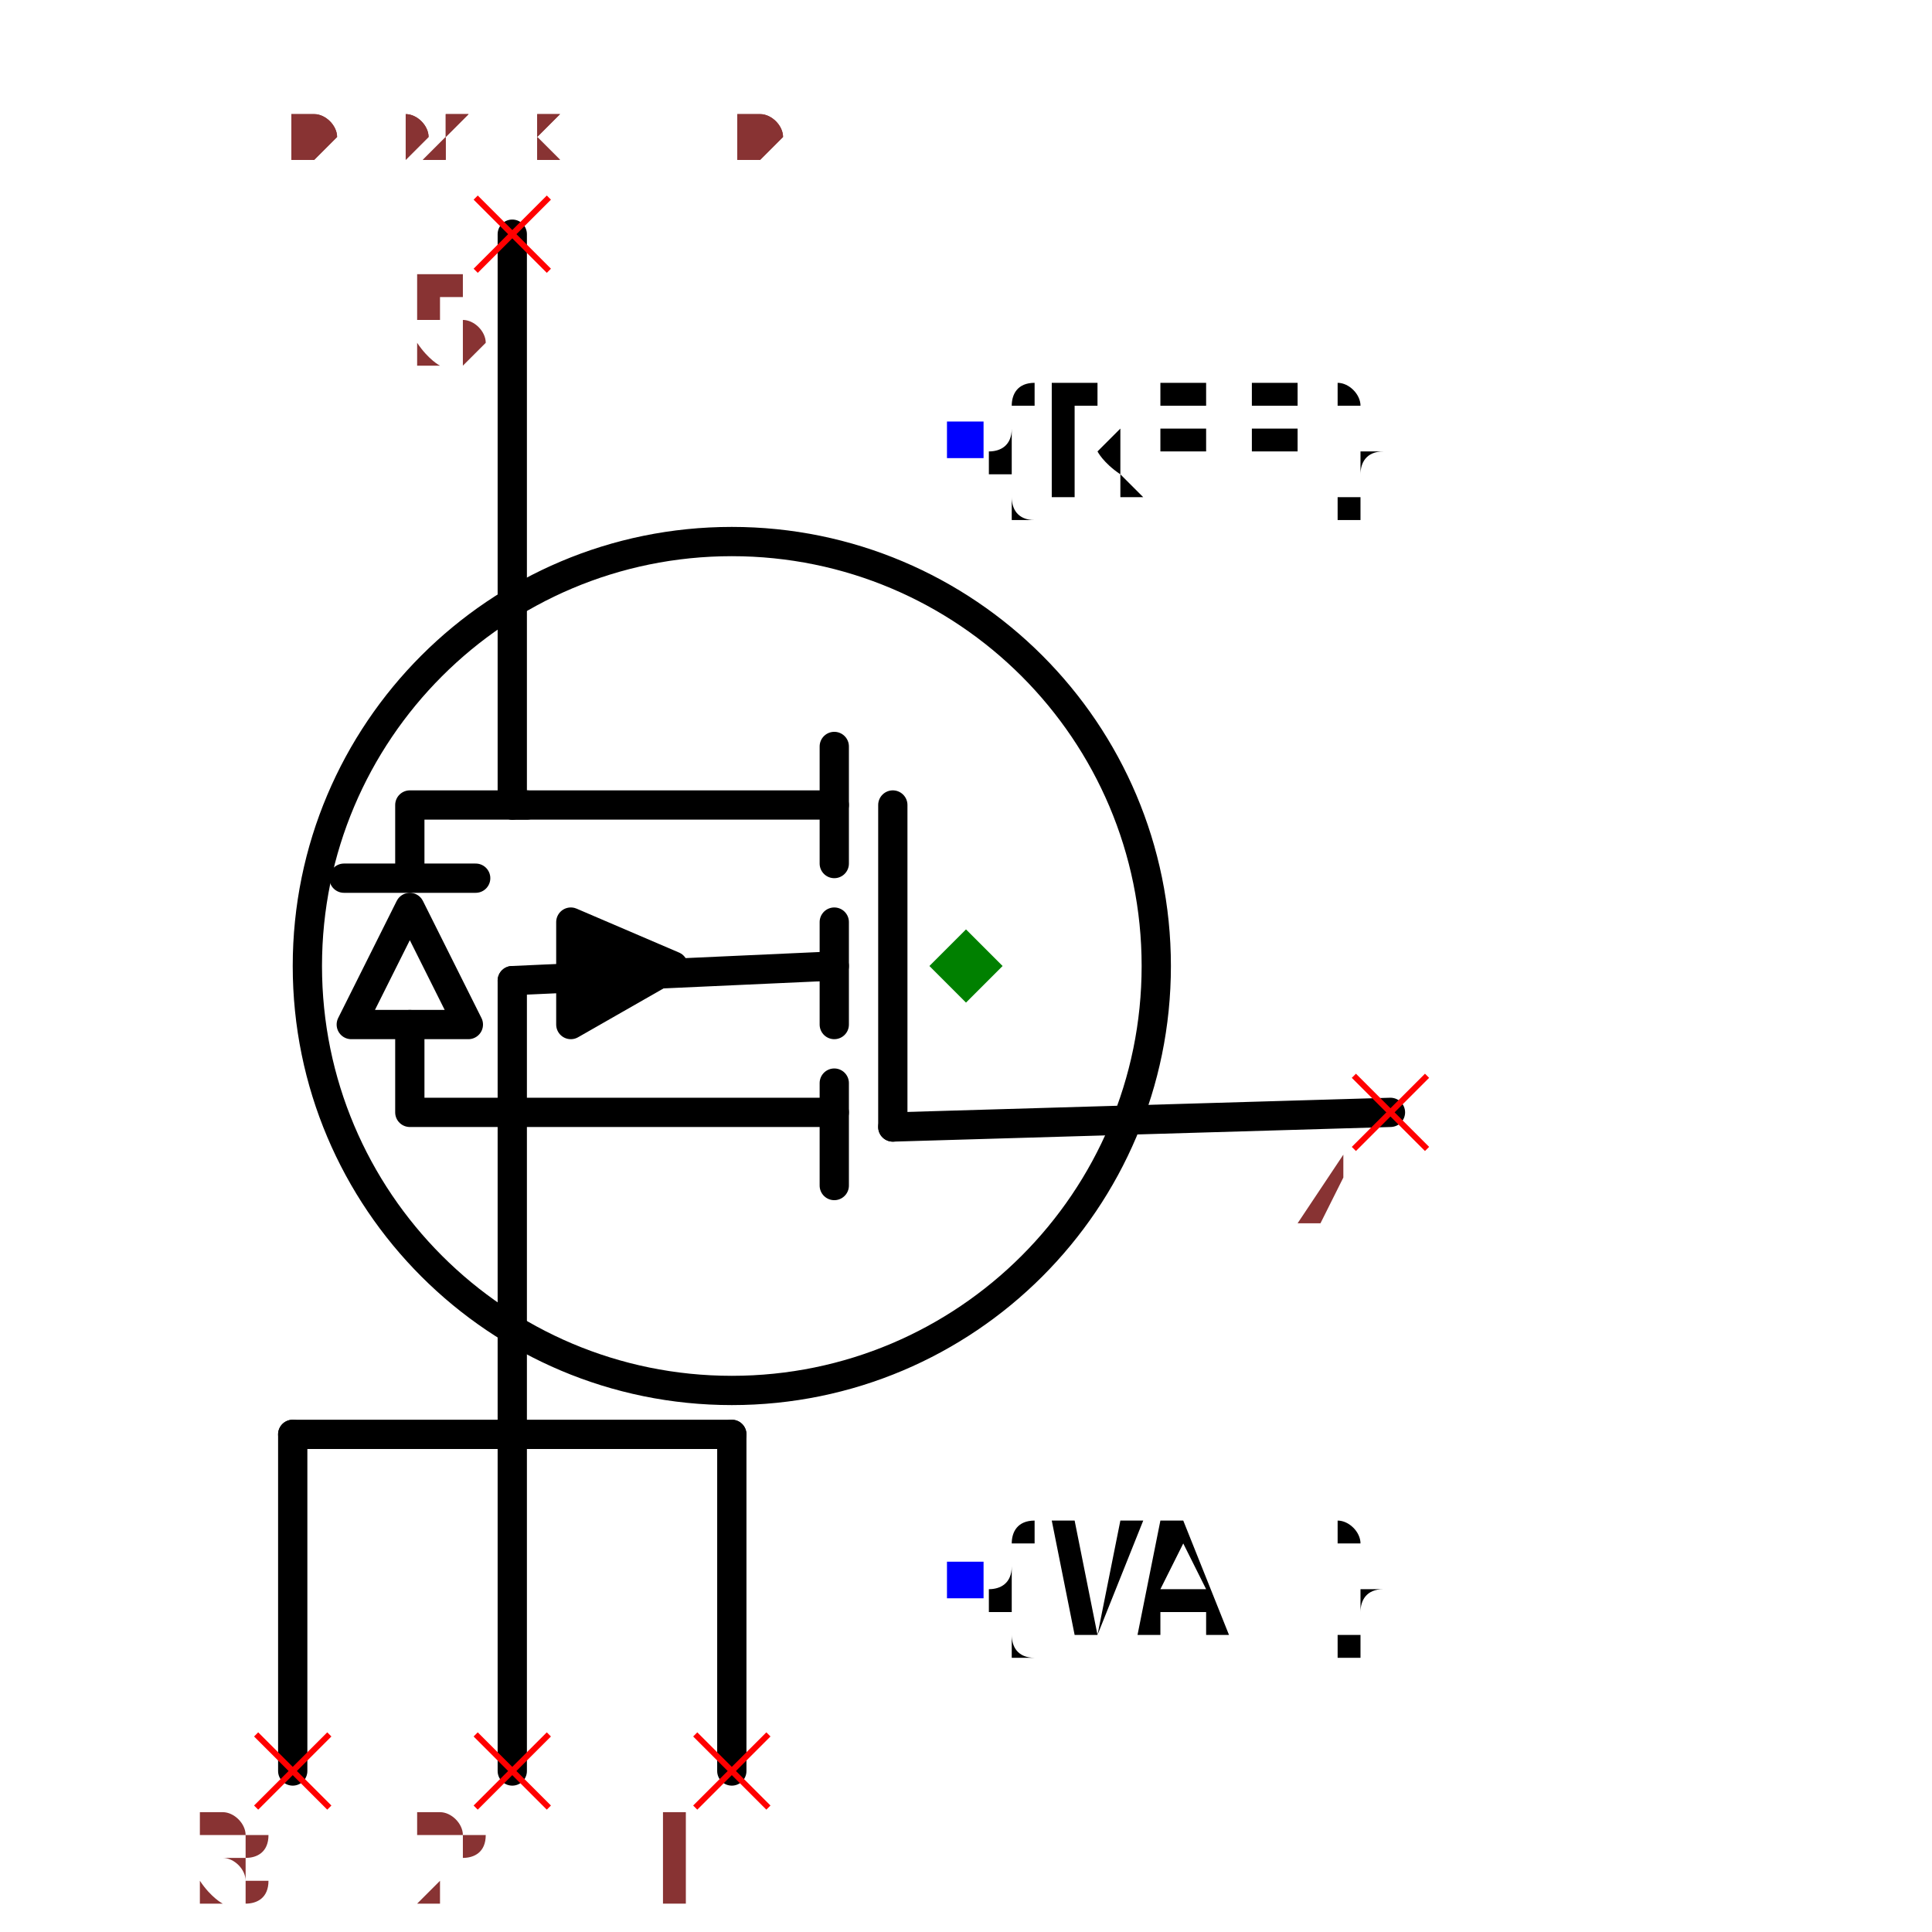
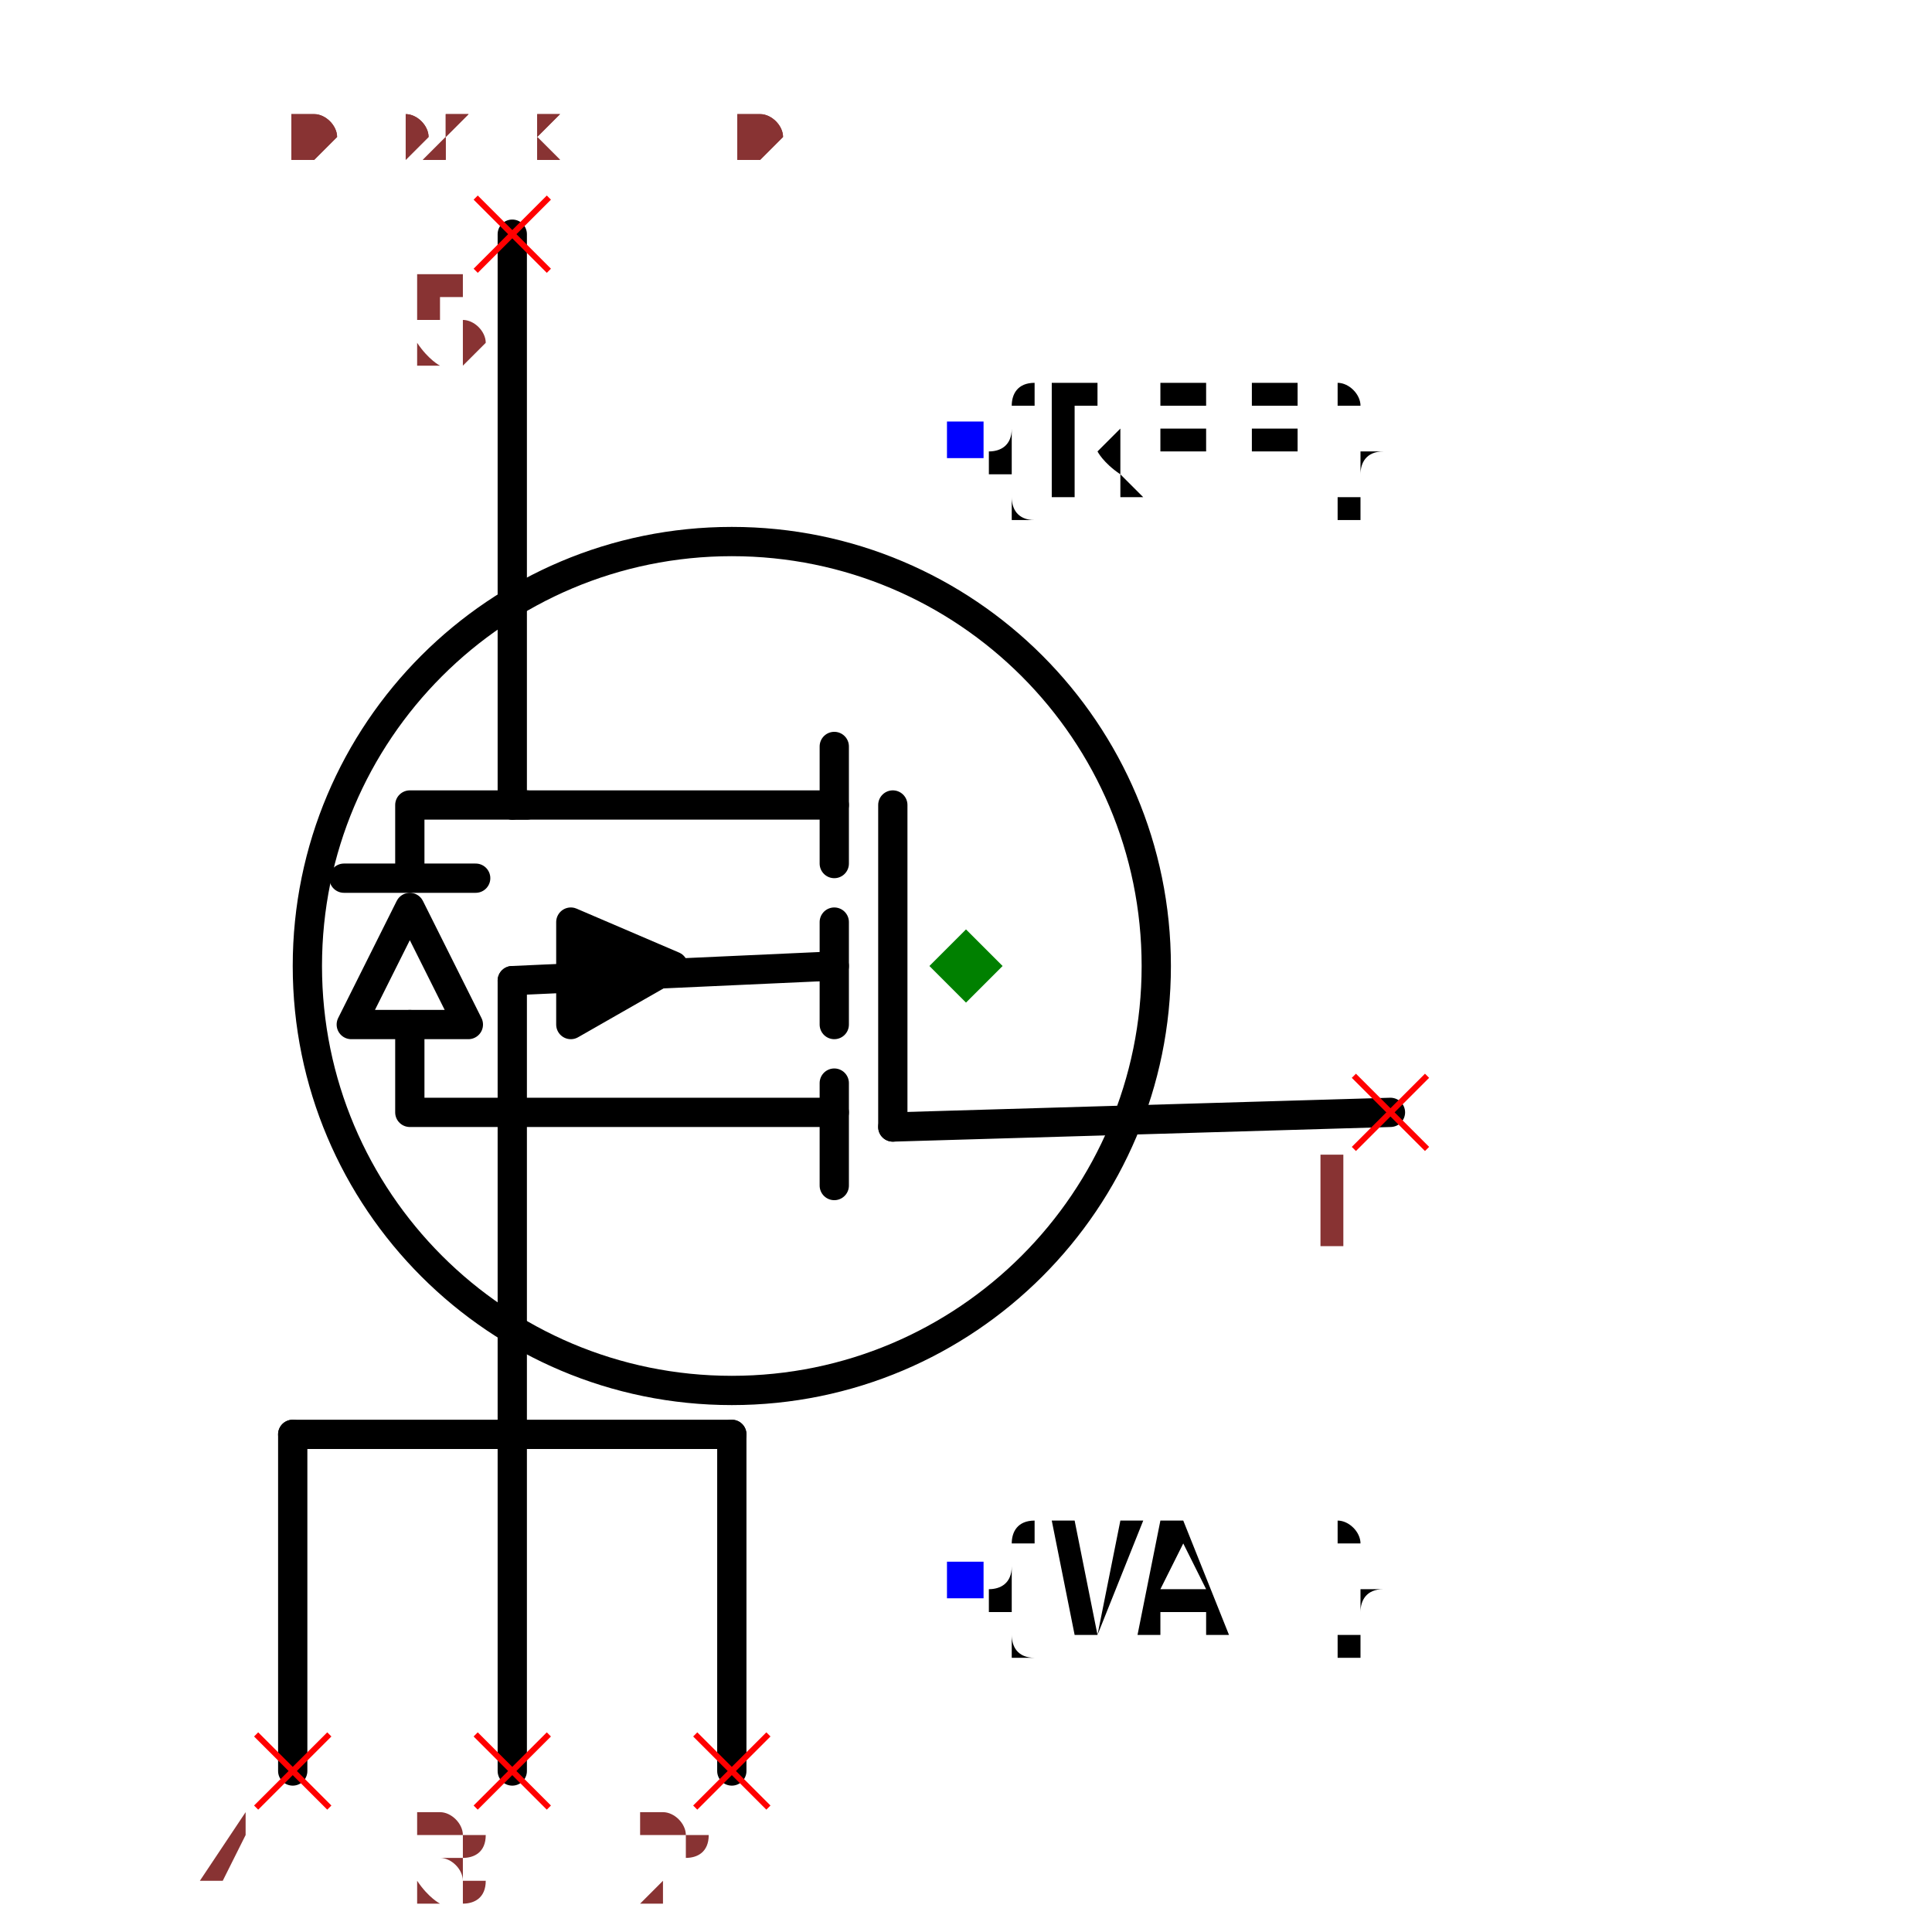
<svg xmlns="http://www.w3.org/2000/svg" width="150" height="150" viewBox="-0.552 -0.66 1.104 1.32">
  <path d="M-0.09,-0.11 L-0.31,-0.11" fill="none" stroke="black" stroke-width="0.02" stroke-linecap="round" stroke-linejoin="round" />
  <path d="M-0.09,-0.15 L-0.09,-0.07" fill="none" stroke="black" stroke-width="0.02" stroke-linecap="round" stroke-linejoin="round" />
  <path d="M-0.09,0.1 L-0.31,0.1" fill="none" stroke="black" stroke-width="0.02" stroke-linecap="round" stroke-linejoin="round" />
  <path d="M-0.09,0.08 L-0.09,0.15" fill="none" stroke="black" stroke-width="0.02" stroke-linecap="round" stroke-linejoin="round" />
  <path d="M-0.09,-0.03 L-0.09,0.04" fill="none" stroke="black" stroke-width="0.02" stroke-linecap="round" stroke-linejoin="round" />
  <path d="M-0.27,0.04 L-0.27,-0.03 L-0.2,0 L-0.27,0.04" fill="black" stroke="black" stroke-width="0.02" stroke-linecap="round" stroke-linejoin="round" />
  <path d="M-0.09,0 L-0.31,0.01" fill="none" stroke="black" stroke-width="0.02" stroke-linecap="round" stroke-linejoin="round" />
  <path d="M-0.05,-0.11 L-0.05,0.11" fill="none" stroke="black" stroke-width="0.02" stroke-linecap="round" stroke-linejoin="round" />
  <circle cx="-0.16" cy="0" r="0.29" fill="none" stroke="black" stroke-width="0.02" />
  <text x="0" y="-0.36" dx="0" dy="0.038" text-anchor="start" style="font: 0.1px monospace; fill: black">{REF}</text>
  <rect x="-0.013" y="-0.372" width="0.025" height="0.025" fill="blue" />
  <text x="0" y="0.42" dx="0" dy="0.038" text-anchor="start" style="font: 0.1px monospace; fill: black">{VAL}</text>
  <rect x="-0.013" y="0.407" width="0.025" height="0.025" fill="blue" />
  <path d="M0.29,0.1 L-0.05,0.11" fill="none" stroke="black" stroke-width="0.02" stroke-linecap="round" stroke-linejoin="round" />
  <path d="M-0.31,-0.5 L-0.31,-0.11" fill="none" stroke="black" stroke-width="0.02" stroke-linecap="round" stroke-linejoin="round" />
  <path d="M-0.16,0.32 L-0.46,0.32" fill="none" stroke="black" stroke-width="0.02" stroke-linecap="round" stroke-linejoin="round" />
  <path d="M-0.16,0.55 L-0.16,0.32" fill="none" stroke="black" stroke-width="0.02" stroke-linecap="round" stroke-linejoin="round" />
  <path d="M-0.31,0.55 L-0.31,0.32" fill="none" stroke="black" stroke-width="0.02" stroke-linecap="round" stroke-linejoin="round" />
  <path d="M-0.46,0.55 L-0.46,0.32" fill="none" stroke="black" stroke-width="0.02" stroke-linecap="round" stroke-linejoin="round" />
  <path d="M-0.31,0.32 L-0.31,0.01" fill="none" stroke="black" stroke-width="0.02" stroke-linecap="round" stroke-linejoin="round" />
  <path d="M-0.31,0.1 L-0.38,0.1 L-0.38,0.04" fill="none" stroke="black" stroke-width="0.02" stroke-linecap="round" stroke-linejoin="round" />
  <path d="M-0.34,0.04 L-0.42,0.04 L-0.38,-0.04 L-0.34,0.04" fill="none" stroke="black" stroke-width="0.02" stroke-linecap="round" stroke-linejoin="round" />
  <path d="M-0.335,-0.06 L-0.425,-0.06" fill="none" stroke="black" stroke-width="0.02" stroke-linecap="round" stroke-linejoin="round" />
  <path d="M-0.38,-0.06 L-0.38,-0.11 L-0.3,-0.11" fill="none" stroke="black" stroke-width="0.02" stroke-linecap="round" stroke-linejoin="round" />
  <line x1="0.265" y1="0.075" x2="0.315" y2="0.125" stroke="red" stroke-width="0.004" />
  <line x1="0.265" y1="0.125" x2="0.315" y2="0.075" stroke="red" stroke-width="0.004" />
-   <text x="0.25" y="0.19" text-anchor="middle" style="font: 0.08px monospace; fill: #833;">4</text>
+   <text x="0.25" y="0.19" text-anchor="middle" style="font: 0.08px monospace; fill: #833;">1</text>
  <line x1="-0.335" y1="-0.525" x2="-0.285" y2="-0.475" stroke="red" stroke-width="0.004" />
  <line x1="-0.335" y1="-0.475" x2="-0.285" y2="-0.525" stroke="red" stroke-width="0.004" />
  <text x="-0.35" y="-0.41" text-anchor="middle" style="font: 0.08px monospace; fill: #833;">5</text>
  <line x1="-0.185" y1="0.525" x2="-0.135" y2="0.575" stroke="red" stroke-width="0.004" />
  <line x1="-0.185" y1="0.575" x2="-0.135" y2="0.525" stroke="red" stroke-width="0.004" />
-   <text x="-0.2" y="0.64" text-anchor="middle" style="font: 0.08px monospace; fill: #833;">1</text>
+   <text x="-0.2" y="0.64" text-anchor="middle" style="font: 0.08px monospace; fill: #833;">2</text>
  <line x1="-0.335" y1="0.525" x2="-0.285" y2="0.575" stroke="red" stroke-width="0.004" />
  <line x1="-0.335" y1="0.575" x2="-0.285" y2="0.525" stroke="red" stroke-width="0.004" />
-   <text x="-0.35" y="0.64" text-anchor="middle" style="font: 0.08px monospace; fill: #833;">2</text>
+   <text x="-0.35" y="0.64" text-anchor="middle" style="font: 0.08px monospace; fill: #833;">3</text>
  <line x1="-0.485" y1="0.525" x2="-0.435" y2="0.575" stroke="red" stroke-width="0.004" />
  <line x1="-0.485" y1="0.575" x2="-0.435" y2="0.525" stroke="red" stroke-width="0.004" />
-   <text x="-0.5" y="0.64" text-anchor="middle" style="font: 0.08px monospace; fill: #833;">3</text>
+   <text x="-0.5" y="0.64" text-anchor="middle" style="font: 0.08px monospace; fill: #833;">4</text>
  <path d="M 0 -0.025 L 0.025 0 L 0 0.025 L -0.025 0 Z" fill="green" />
  <text x="-0.46" y="-0.55" style="font: 0.05px monospace; fill: #833;">0.92 x 1.10</text>
-   <text x="-0.46" y="-0.6" dy="-0.15" style="font: 0.05px monospace; fill: #833;">4 [gate, g]</text>
+   <text x="-0.46" y="-0.6" dy="-0.15" style="font: 0.05px monospace; fill: #833;">1 [gate, g]</text>
  <text x="-0.46" y="-0.65" dy="-0.15" style="font: 0.05px monospace; fill: #833;">5 [drain, d]</text>
-   <text x="-0.46" y="-0.7" dy="-0.15" style="font: 0.05px monospace; fill: #833;">1 [source1, s1, source]</text>
-   <text x="-0.46" y="-0.75" dy="-0.15" style="font: 0.05px monospace; fill: #833;">2 [source2, s2, source]</text>
-   <text x="-0.46" y="-0.8" dy="-0.15" style="font: 0.05px monospace; fill: #833;">3 [source3, s3, source]</text>
+   <text x="-0.46" y="-0.7" dy="-0.15" style="font: 0.05px monospace; fill: #833;">2 [source_left, source]</text>
+   <text x="-0.46" y="-0.75" dy="-0.15" style="font: 0.05px monospace; fill: #833;">3 [source_center, source]</text>
+   <text x="-0.46" y="-0.8" dy="-0.15" style="font: 0.05px monospace; fill: #833;">4 [source_right, source]</text>
  <text x="-0.46" y="-0.55" style="font: 0.05px monospace; fill: #833;">0.92 x 1.10</text>
-   <text x="-0.46" y="-0.6" dy="-0.15" style="font: 0.05px monospace; fill: #833;">4 [gate, g]</text>
+   <text x="-0.46" y="-0.6" dy="-0.15" style="font: 0.05px monospace; fill: #833;">1 [gate, g]</text>
  <text x="-0.46" y="-0.65" dy="-0.15" style="font: 0.05px monospace; fill: #833;">5 [drain, d]</text>
-   <text x="-0.46" y="-0.7" dy="-0.15" style="font: 0.05px monospace; fill: #833;">1 [source1, s1, source]</text>
-   <text x="-0.46" y="-0.75" dy="-0.15" style="font: 0.05px monospace; fill: #833;">2 [source2, s2, source]</text>
-   <text x="-0.46" y="-0.8" dy="-0.15" style="font: 0.05px monospace; fill: #833;">3 [source3, s3, source]</text>
+   <text x="-0.46" y="-0.7" dy="-0.15" style="font: 0.05px monospace; fill: #833;">2 [source_left, source]</text>
+   <text x="-0.46" y="-0.75" dy="-0.15" style="font: 0.05px monospace; fill: #833;">3 [source_center, source]</text>
+   <text x="-0.46" y="-0.8" dy="-0.15" style="font: 0.05px monospace; fill: #833;">4 [source_right, source]</text>
</svg>
